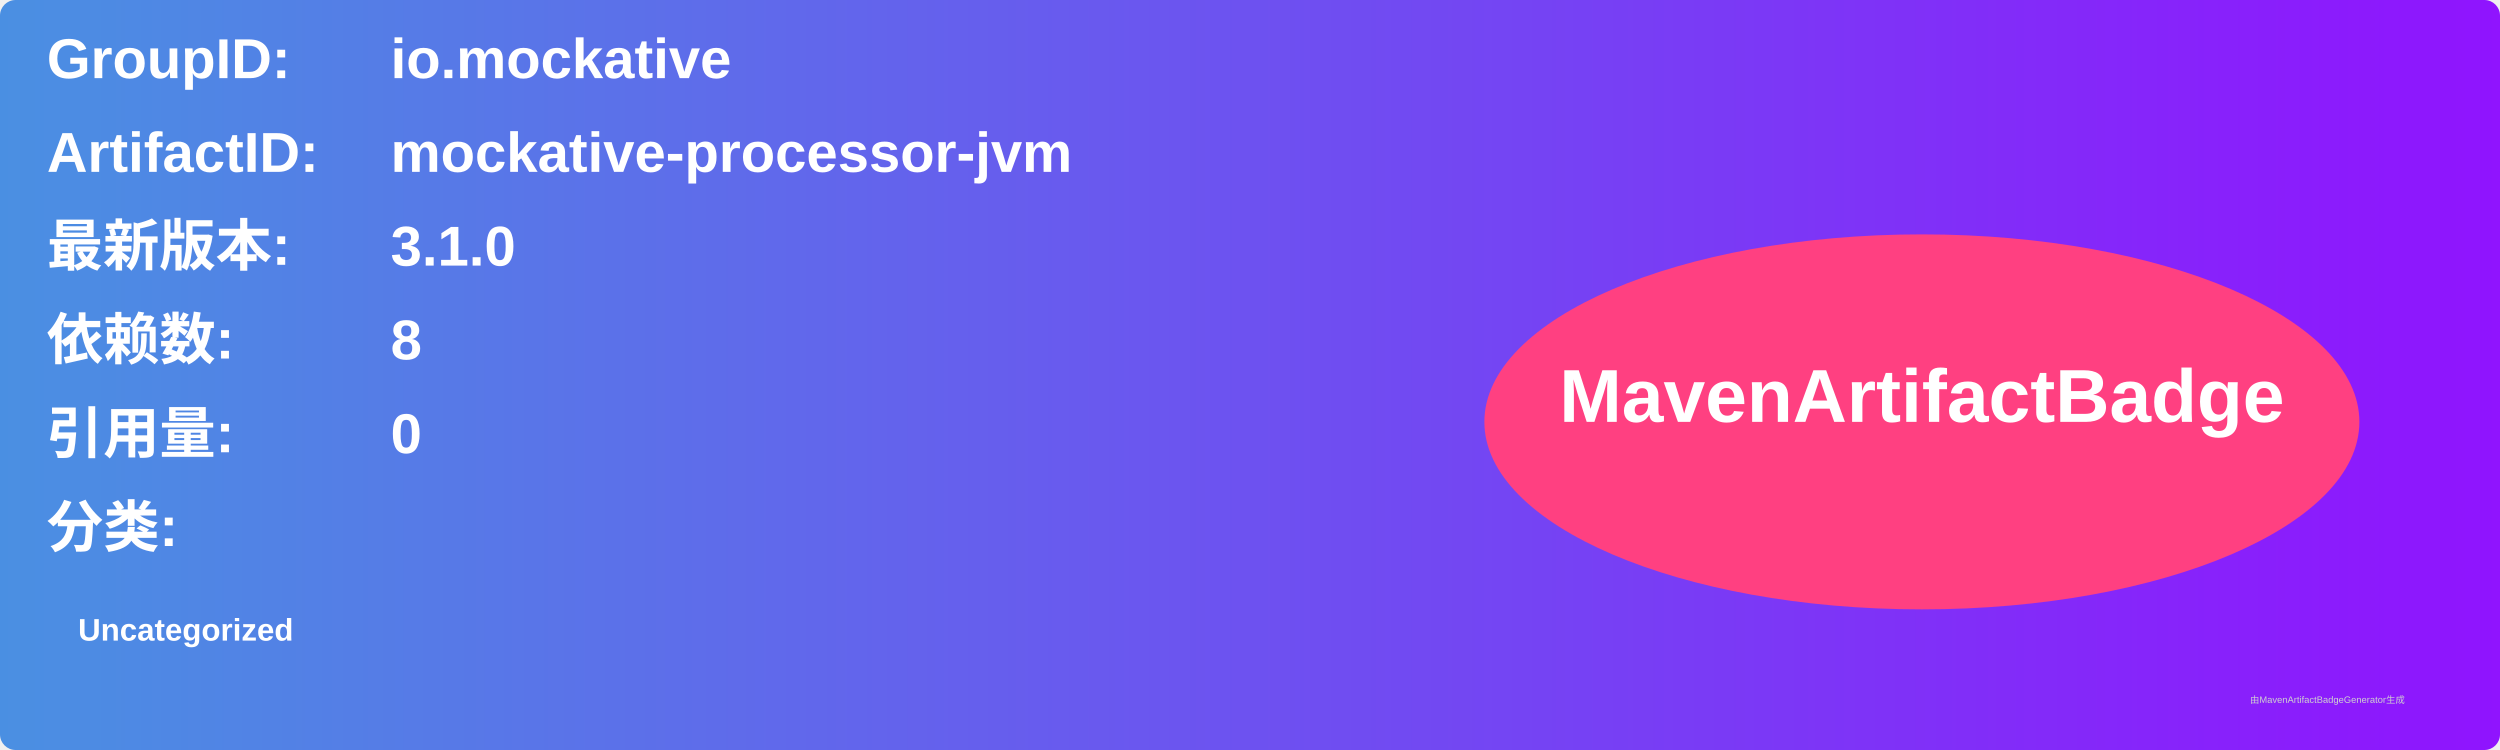
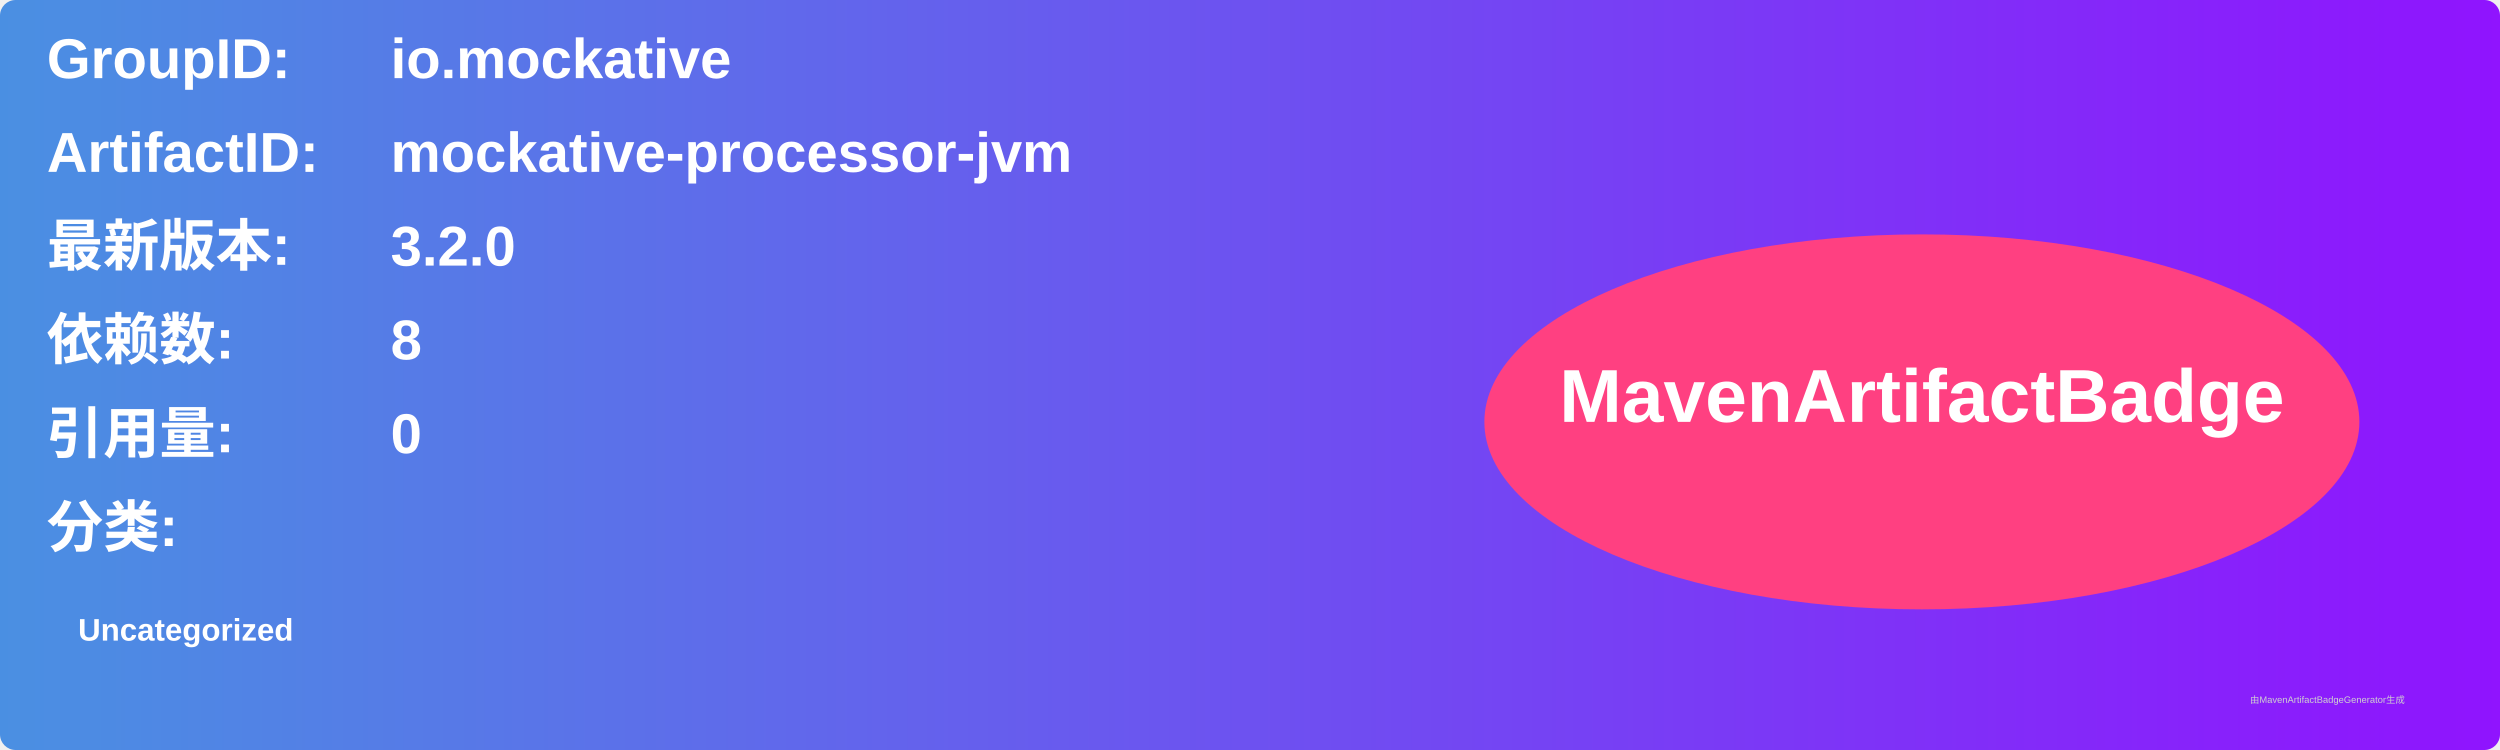
<svg xmlns="http://www.w3.org/2000/svg" width="800" height="240" viewBox="0 0 800 240">
  <linearGradient id="grad" x1="0%" y1="0%" x2="100%" y2="0%">
    <stop offset="0%" stop-color="#4a90e2" />
    <stop offset="100%" stop-color="#9013fe" />
  </linearGradient>
  <rect width="100%" height="100%" rx="5" ry="5" fill="url(#grad)" />
  <g transform="translate(15, 15)">
    <text x="0" y="10" font-family="Arial" font-size="18" fill="white" font-weight="bold" width="260">GroupID:</text>
    <text x="110" y="10" font-family="Arial" font-size="18" fill="white" font-weight="bold" width="460">io.mockative</text>
    <text x="0" y="40" font-family="Arial" font-size="18" fill="white" font-weight="bold" width="260">ArtifactID:</text>
    <text x="110" y="40" font-family="Arial" font-size="18" fill="white" font-weight="bold" width="460">mockative-processor-jvm</text>
    <text x="0" y="70" font-family="Arial" font-size="18" fill="white" font-weight="bold">最新版本:</text>
    <text x="110" y="70" font-family="Arial" font-size="18" fill="white" font-weight="bold">
-       <tspan font-weight="bold">3.1.0</tspan>
+       <tspan font-weight="bold">3.2.0</tspan>
    </text>
    <text x="0" y="100" font-family="Arial" font-size="18" fill="white" font-weight="bold">依赖数: </text>
    <text x="110" y="100" font-family="Arial" font-size="18" fill="white">
      <tspan font-weight="bold">8</tspan>
    </text>
    <text x="0" y="130" font-family="Arial" font-size="18" fill="white" font-weight="bold">引用量: </text>
    <text x="110" y="130" font-family="Arial" font-size="18" fill="white">
      <tspan font-weight="bold">0</tspan>
    </text>
    <text x="0" y="160" font-family="Arial" font-size="18" fill="white" font-weight="bold">分类:</text>
    <text x="10" y="190" font-family="Arial" font-size="10" fill="white">
      <tspan font-weight="bold">Uncategorized</tspan>
    </text>
    <ellipse cx="600" cy="120" rx="140" ry="60" fill="#ff4081" />
    <text x="600" y="120" text-anchor="middle" font-family="Arial" font-size="24" fill="white" font-weight="bold">MavenArtifactBadge</text>
  </g>
  <text x="720" y="225" font-family="Arial" font-size="3" fill="#d0d0d0">由MavenArtifactBadgeGenerator生成</text>
</svg>
